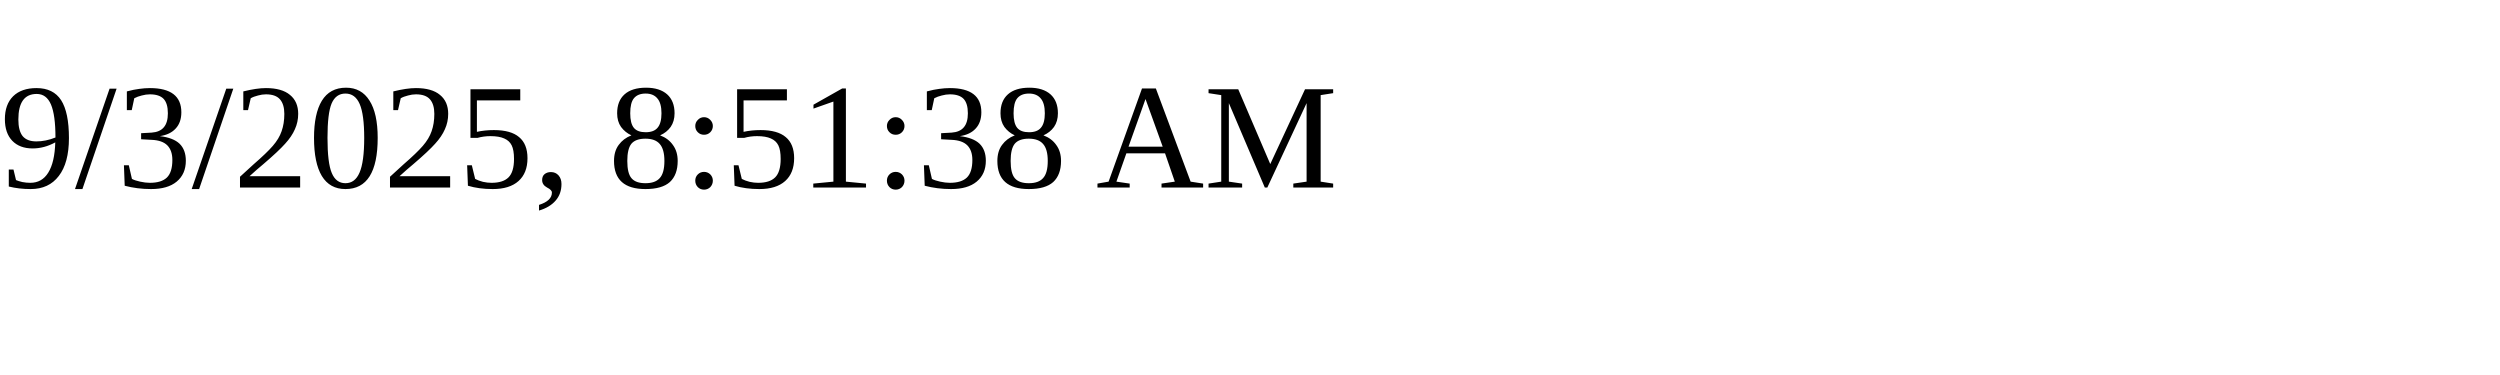
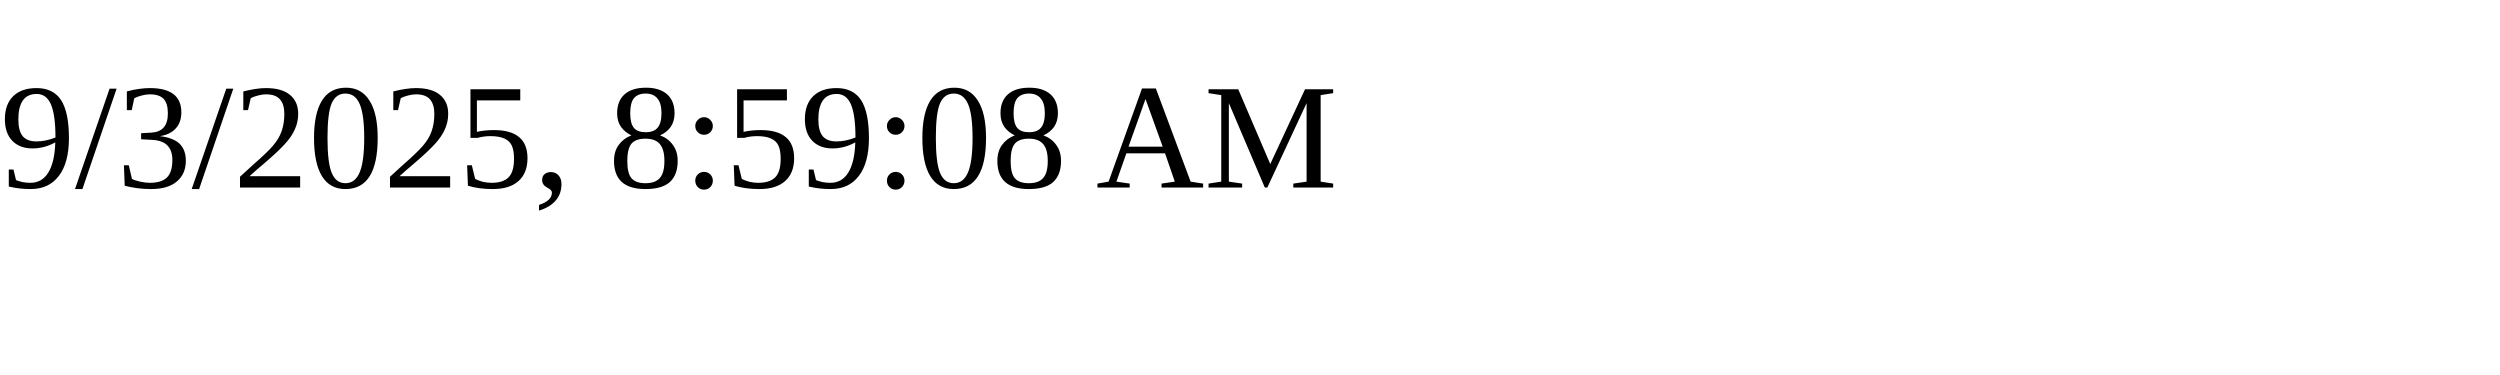
<svg xmlns="http://www.w3.org/2000/svg" height="30" width="200">
-   <text x="0" y="15">9/3/2025, 8:51:38 AM</text>
+   <text x="0" y="15">9/3/2025, 8:59:08 AM</text>
</svg>
